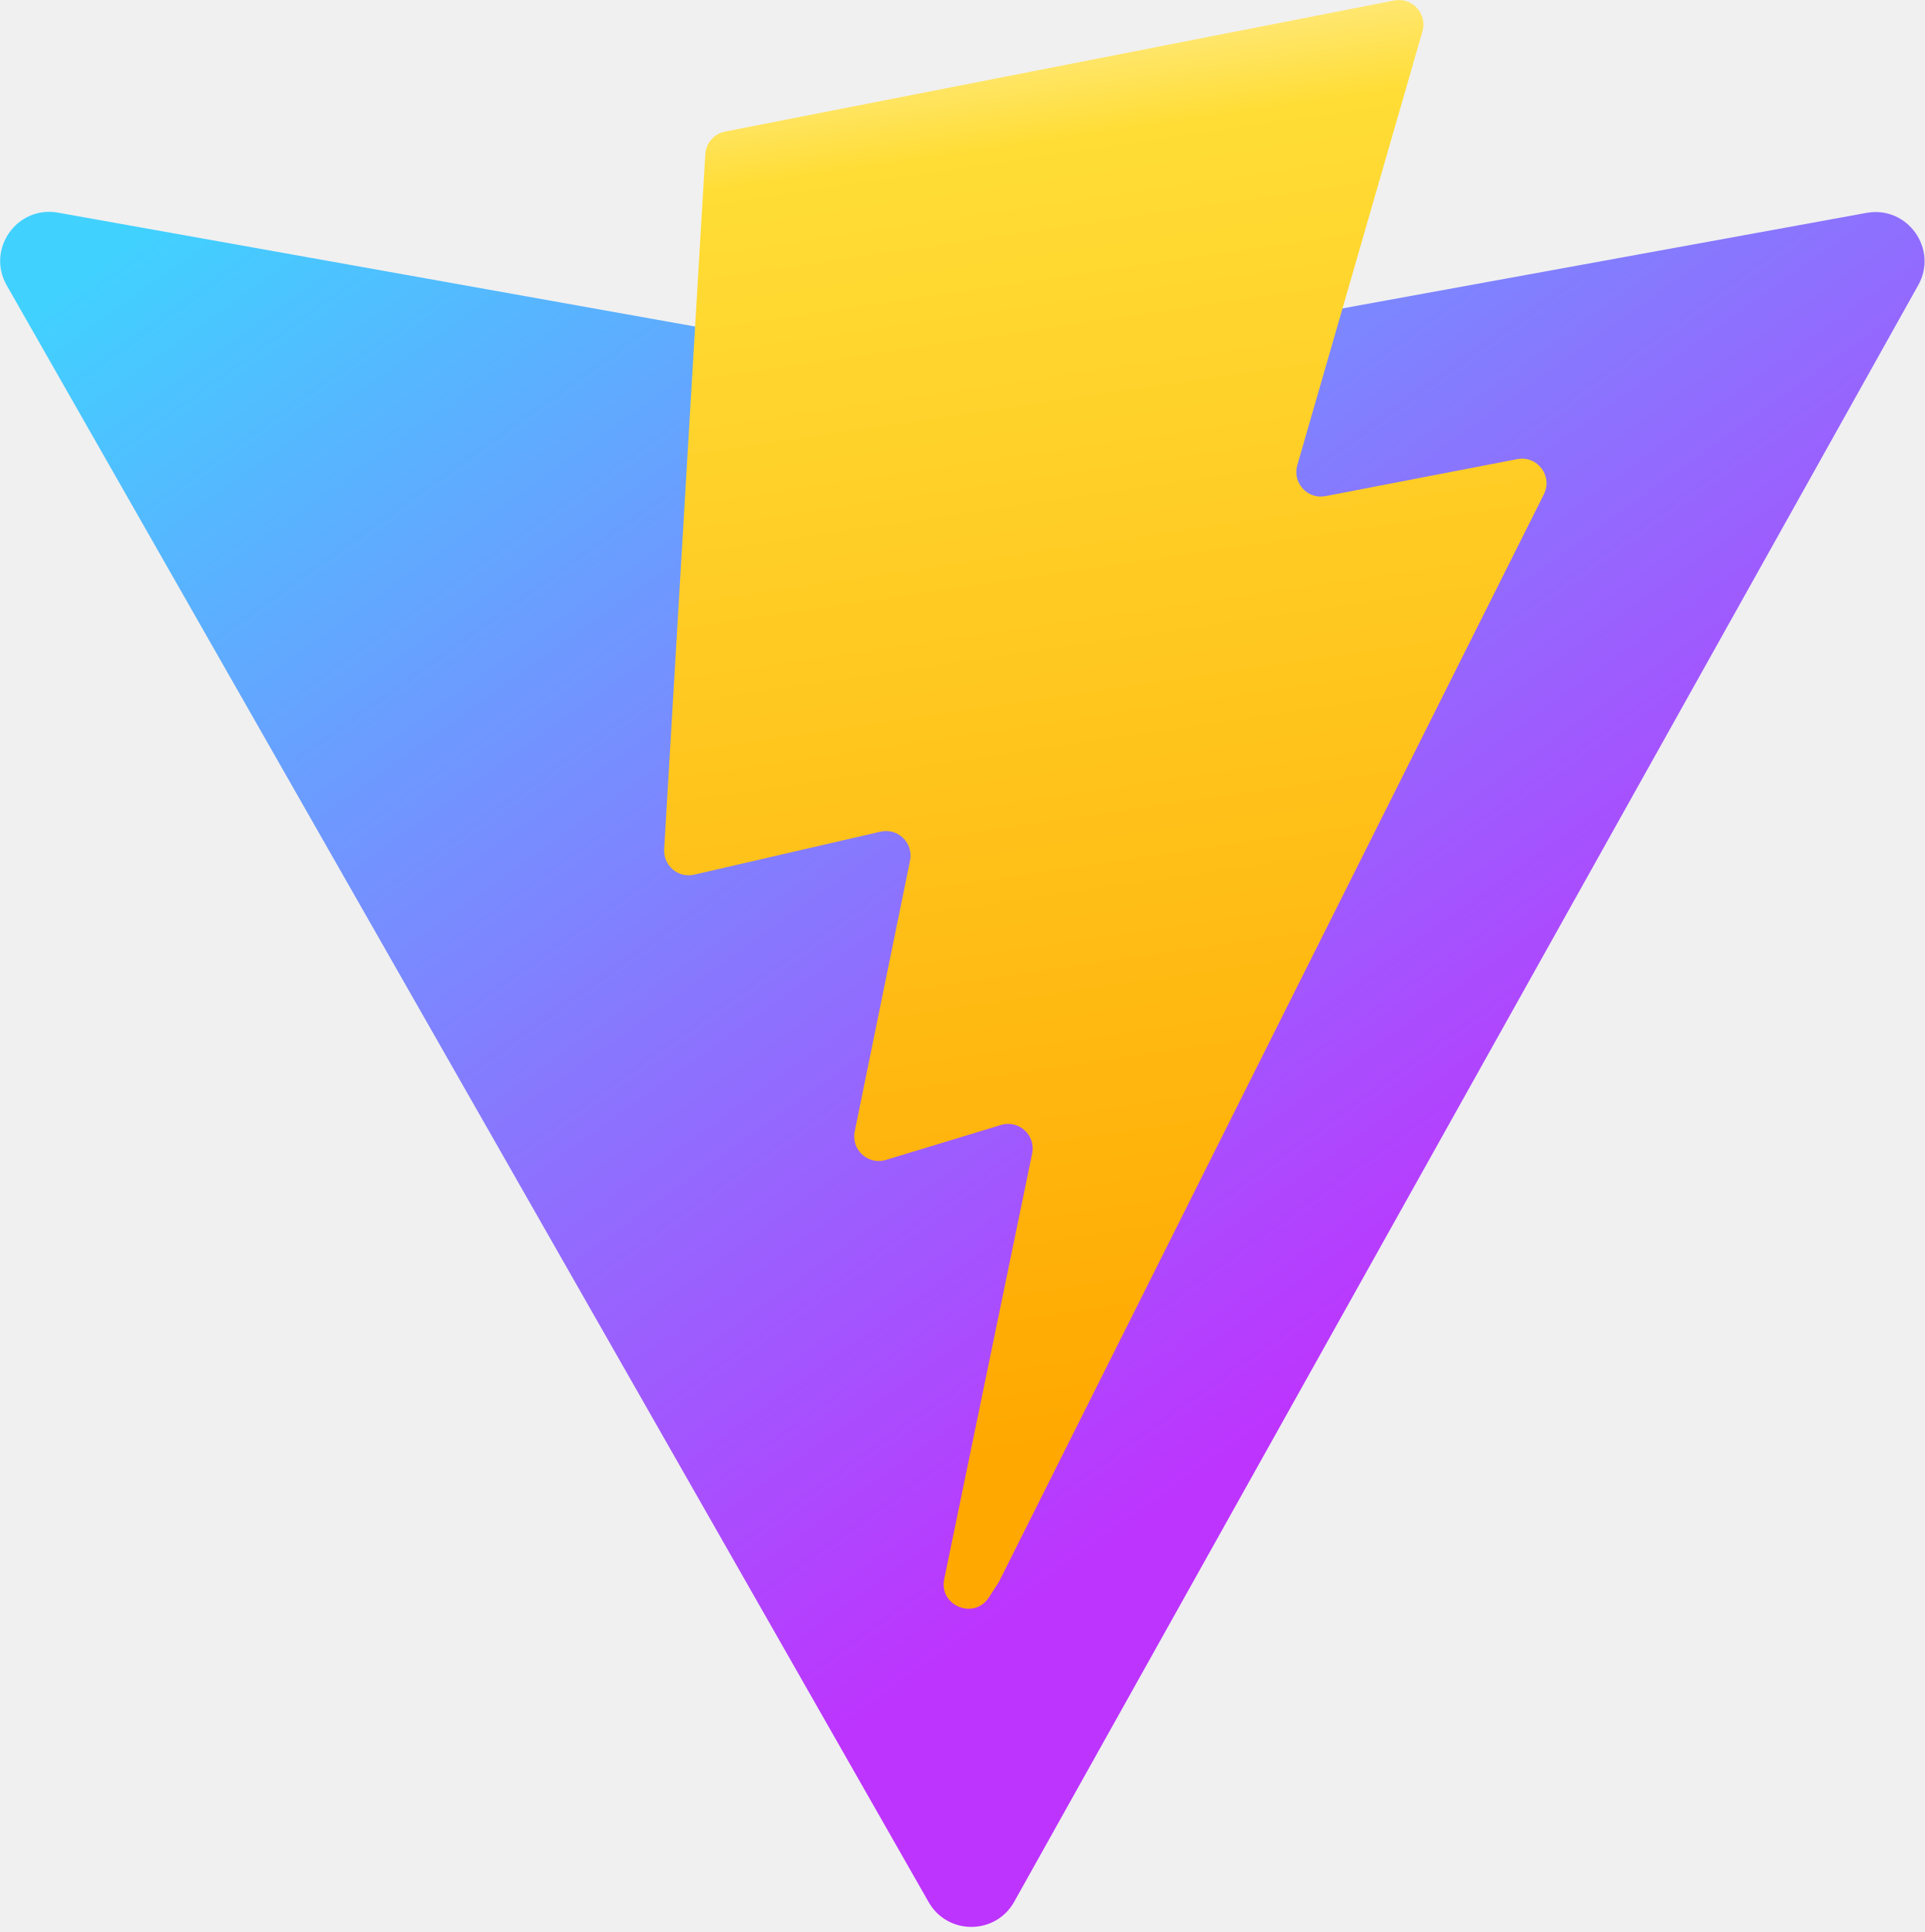
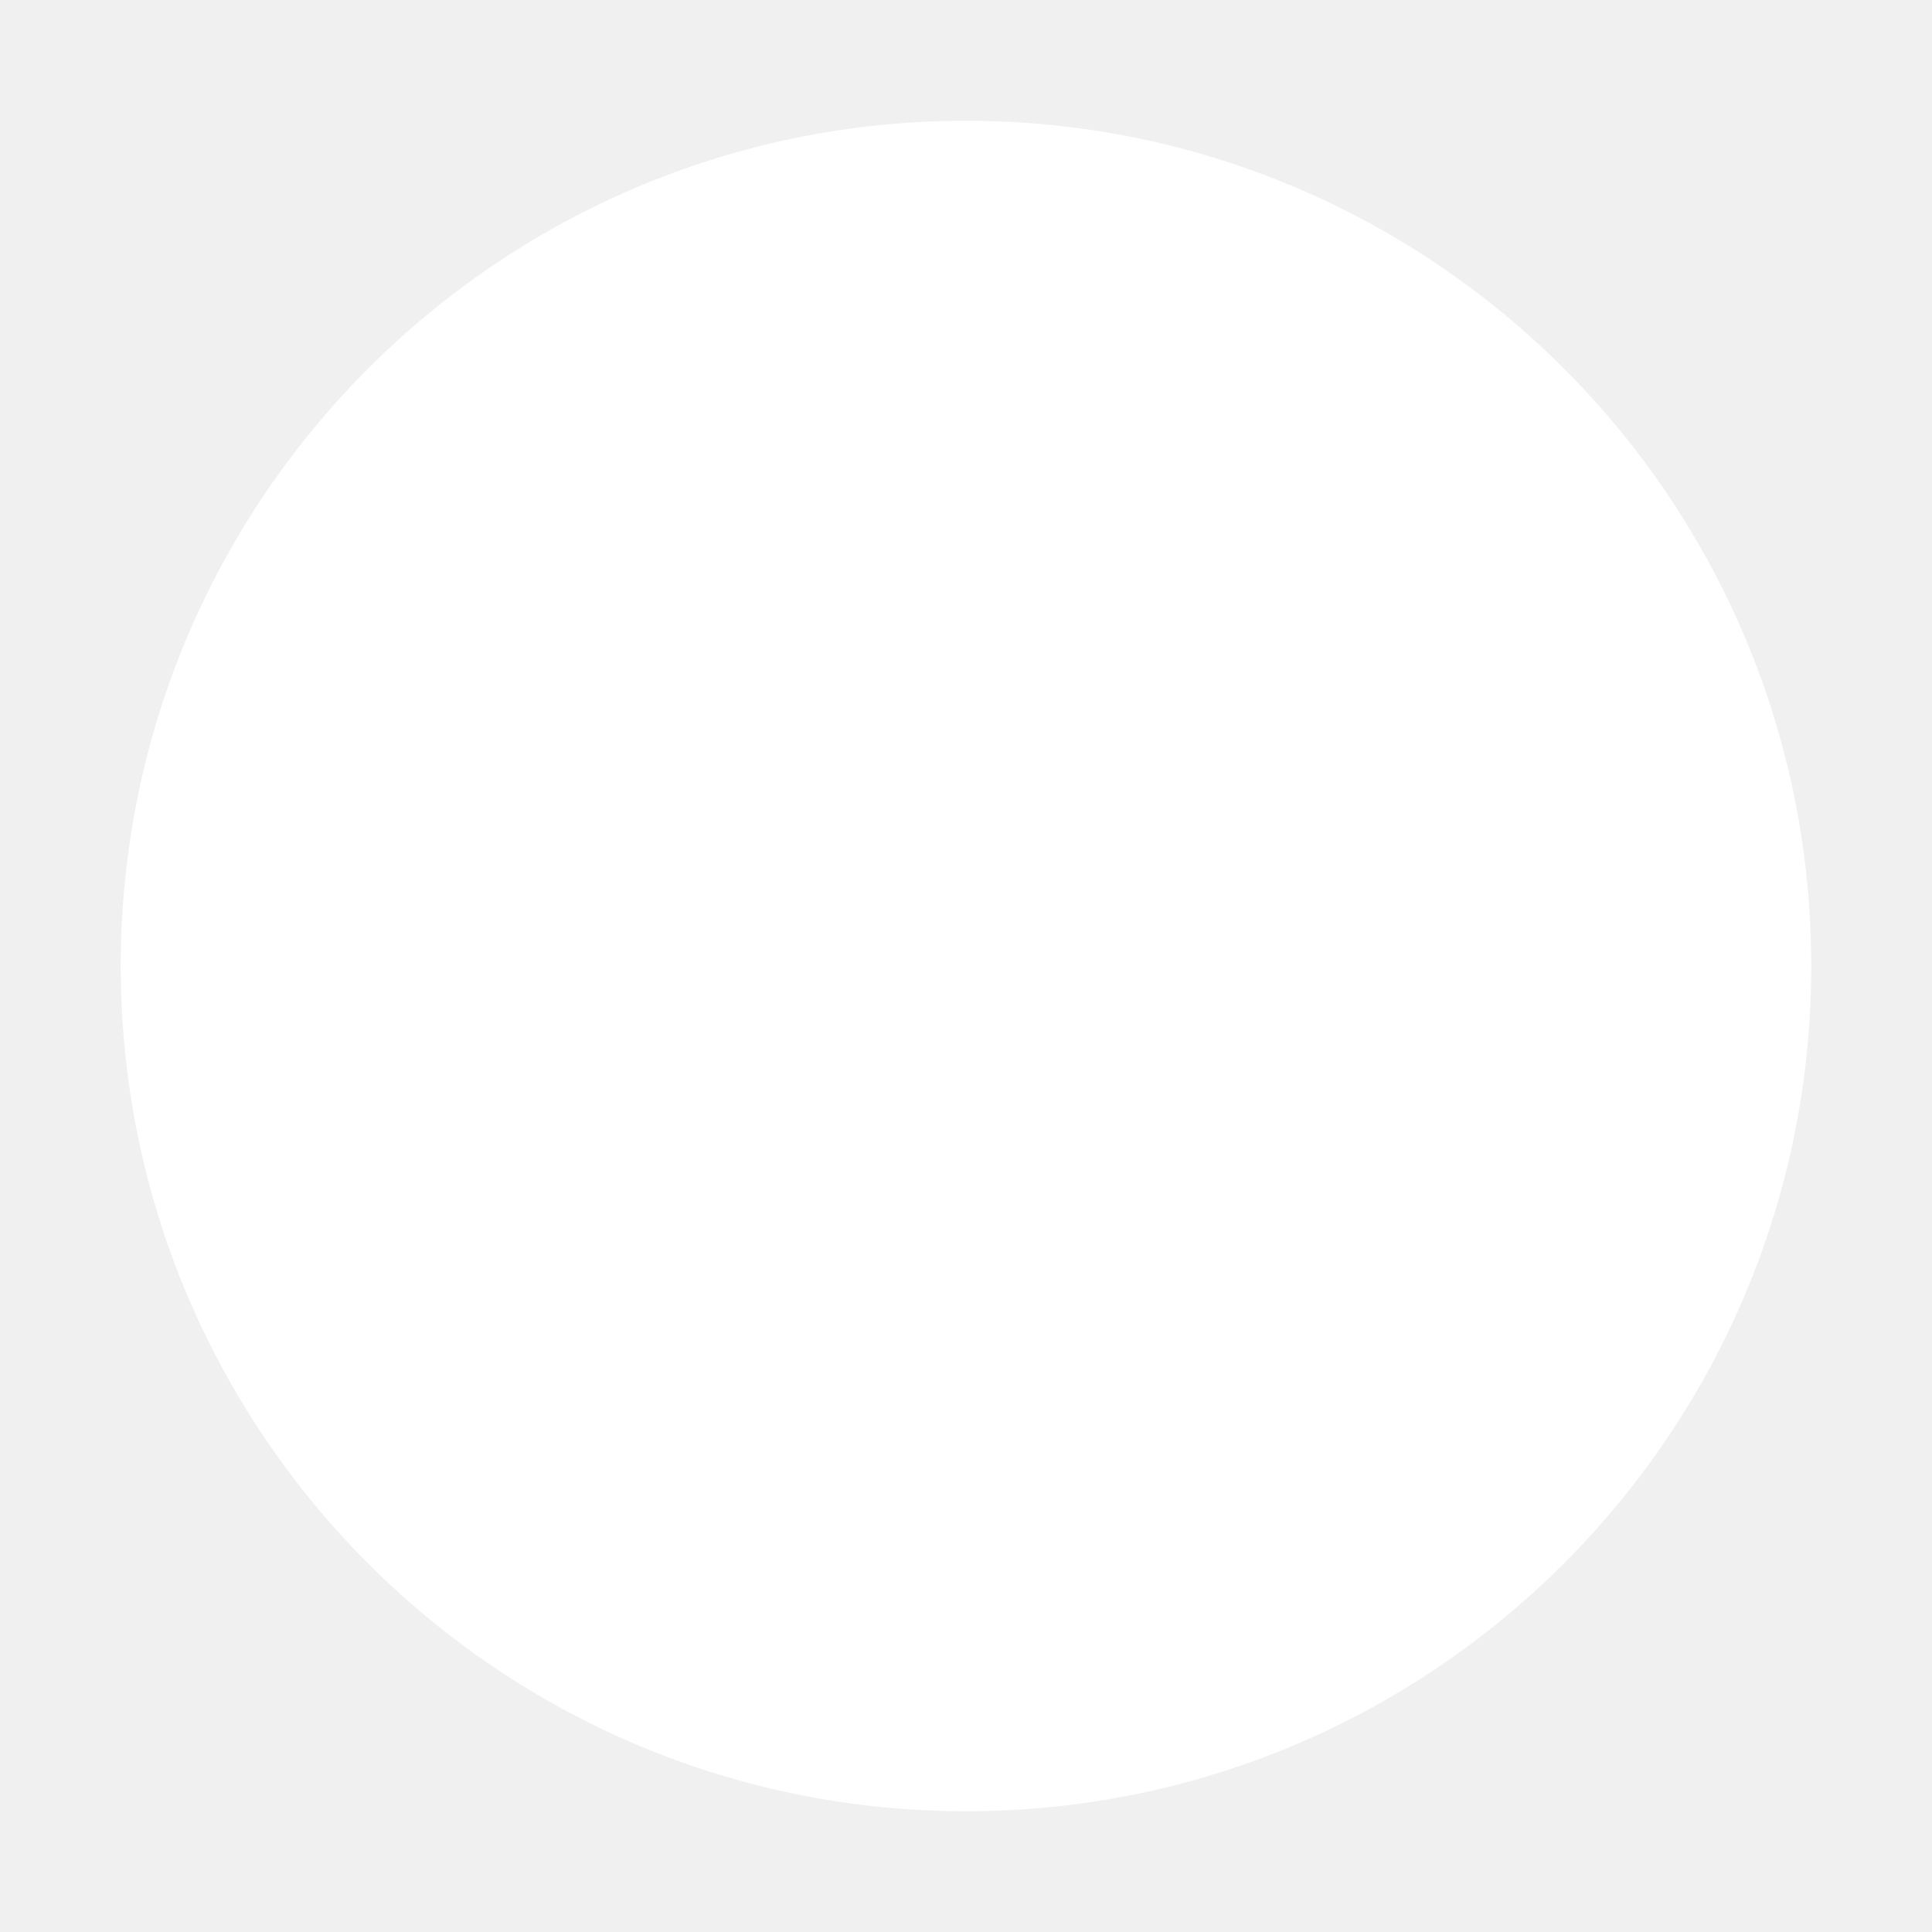
- <svg xmlns="http://www.w3.org/2000/svg" aria-hidden="true" role="img" class="iconify iconify--logos" width="31.88" height="32" preserveAspectRatio="xMidYMid meet" viewBox="0 0 256 257">
-   <defs>
-     <linearGradient id="IconifyId1813088fe1fbc01fb466" x1="-.828%" x2="57.636%" y1="7.652%" y2="78.411%">
-       <stop offset="0%" stop-color="#41D1FF" />
-       <stop offset="100%" stop-color="#BD34FE" />
-     </linearGradient>
-     <linearGradient id="IconifyId1813088fe1fbc01fb467" x1="43.376%" x2="50.316%" y1="2.242%" y2="89.03%">
-       <stop offset="0%" stop-color="#FFEA83" />
-       <stop offset="8.333%" stop-color="#FFDD35" />
-       <stop offset="100%" stop-color="#FFA800" />
-     </linearGradient>
-   </defs>
-   <path fill="url(#IconifyId1813088fe1fbc01fb466)" d="M255.153 37.938L134.897 252.976c-2.483 4.44-8.862 4.466-11.382.048L.875 37.958c-2.746-4.814 1.371-10.646 6.827-9.67l120.385 21.517a6.537 6.537 0 0 0 2.322-.004l117.867-21.483c5.438-.991 9.574 4.796 6.877 9.62Z" />
-   <path fill="url(#IconifyId1813088fe1fbc01fb467)" d="M185.432.063L96.44 17.501a3.268 3.268 0 0 0-2.634 3.014l-5.474 92.456a3.268 3.268 0 0 0 3.997 3.378l24.777-5.718c2.318-.535 4.413 1.507 3.936 3.838l-7.361 36.047c-.495 2.426 1.782 4.5 4.151 3.78l15.304-4.649c2.372-.72 4.652 1.36 4.15 3.788l-11.698 56.621c-.732 3.542 3.979 5.473 5.943 2.437l1.313-2.028l72.516-144.72c1.215-2.423-.88-5.186-3.54-4.672l-25.505 4.922c-2.396.462-4.435-1.77-3.759-4.114l16.646-57.705c.677-2.35-1.37-4.583-3.769-4.113Z" />
+ <svg xmlns="http://www.w3.org/2000/svg" width="32" height="32" viewBox="0 0 32 32">
+   <circle cx="16" cy="16" r="14" fill="white" />
</svg>
